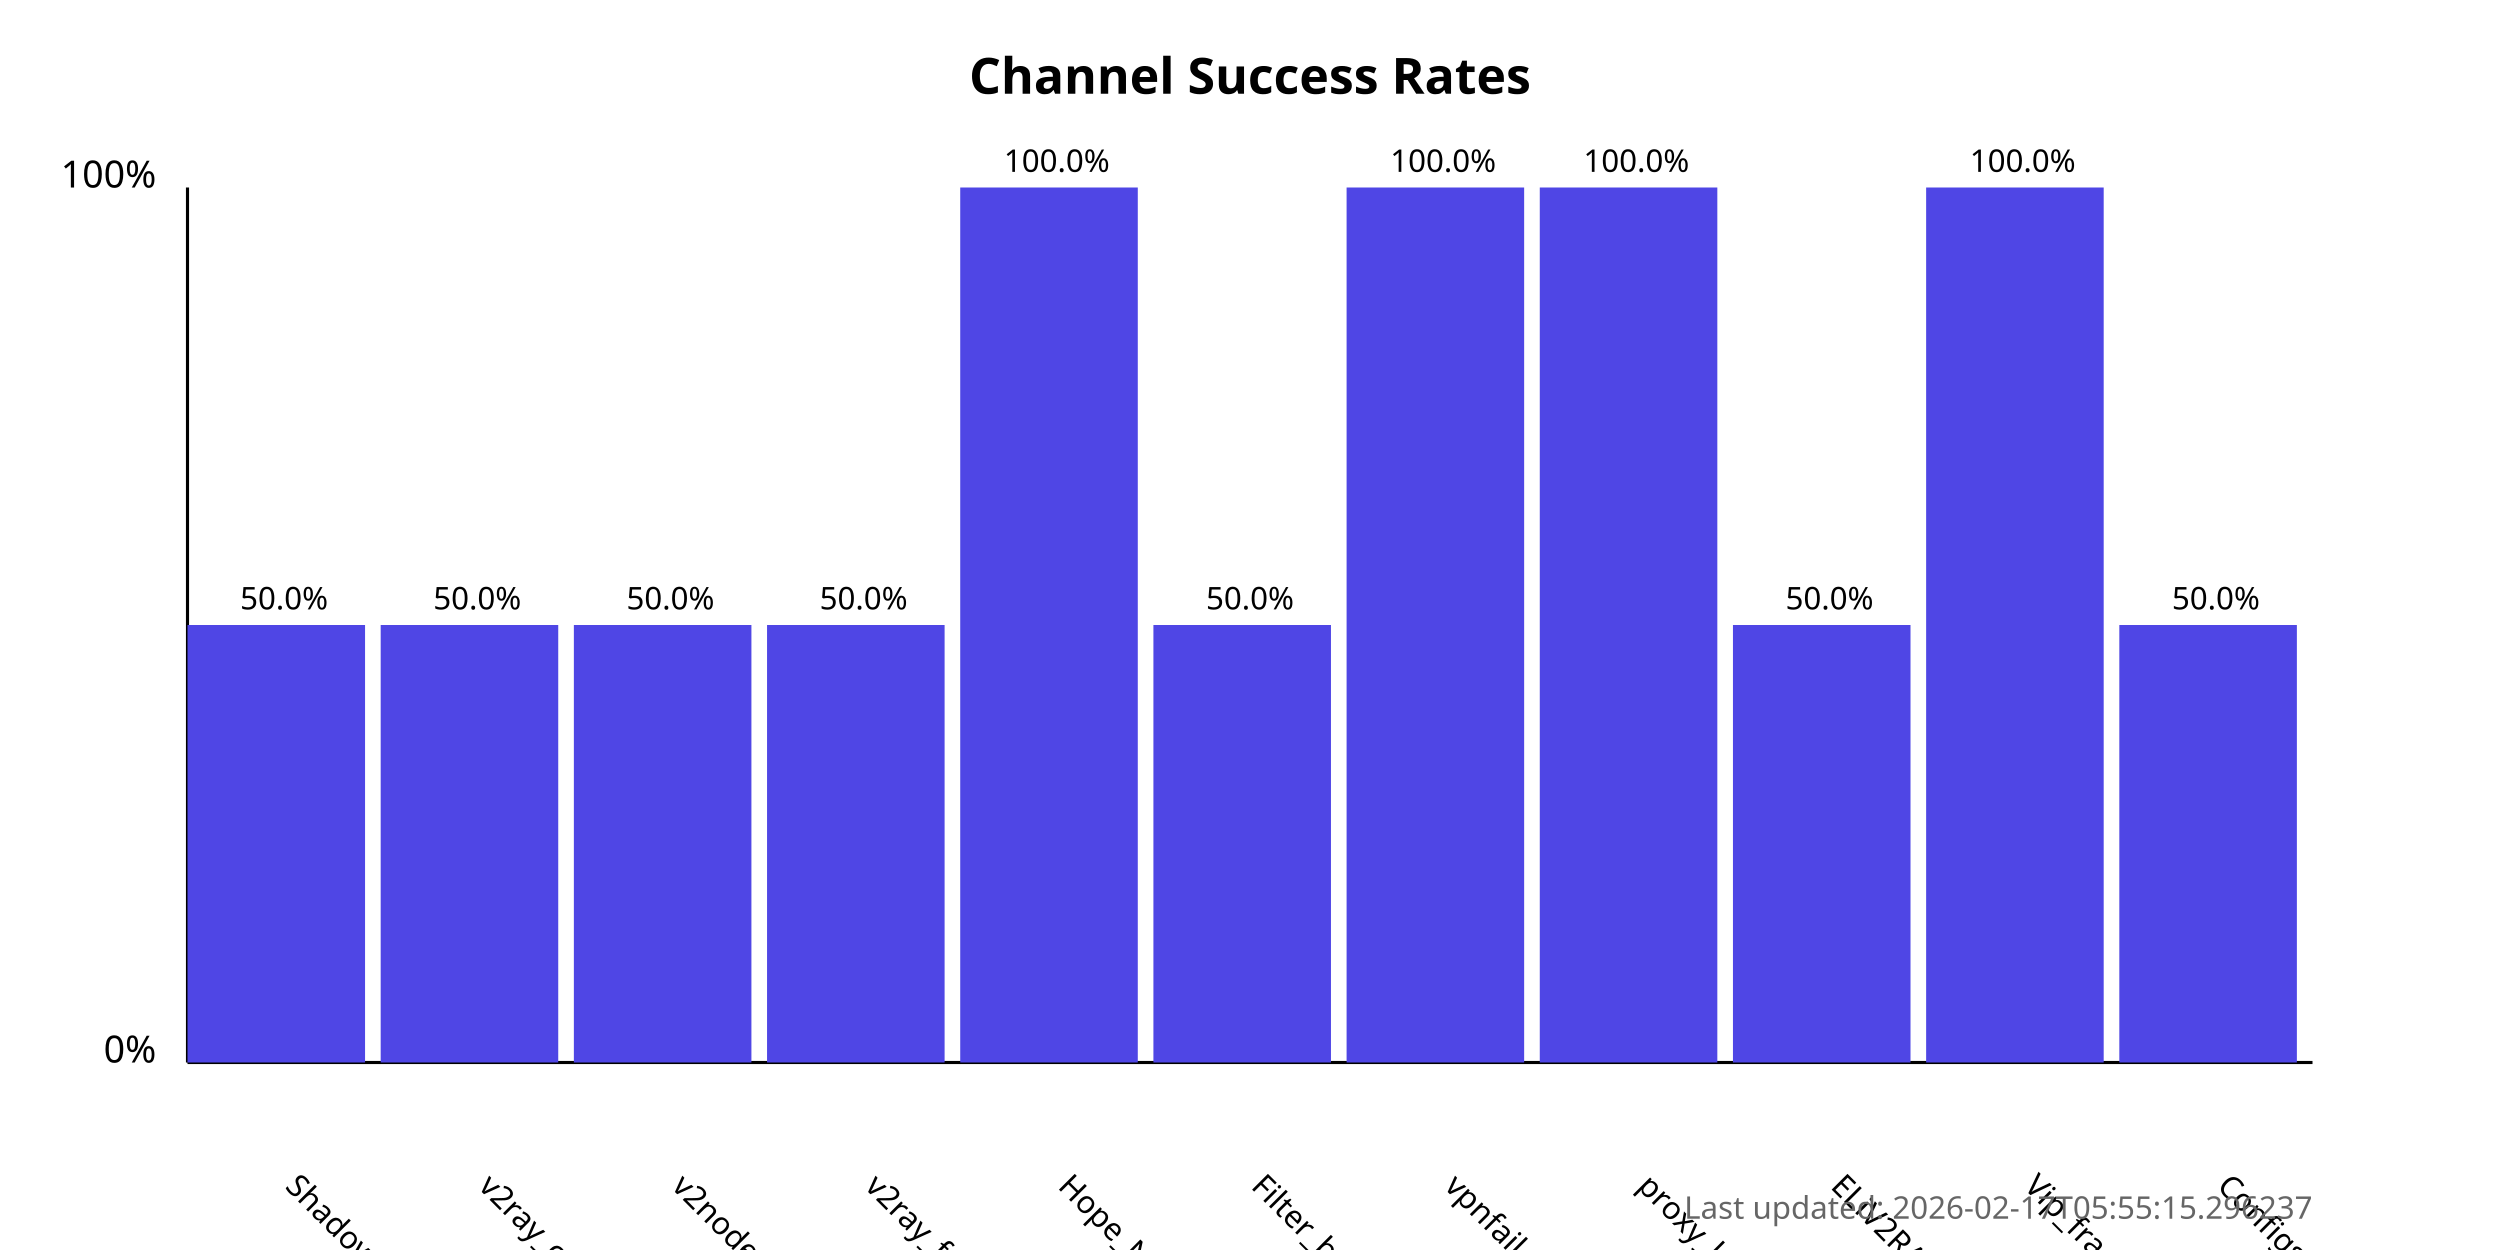
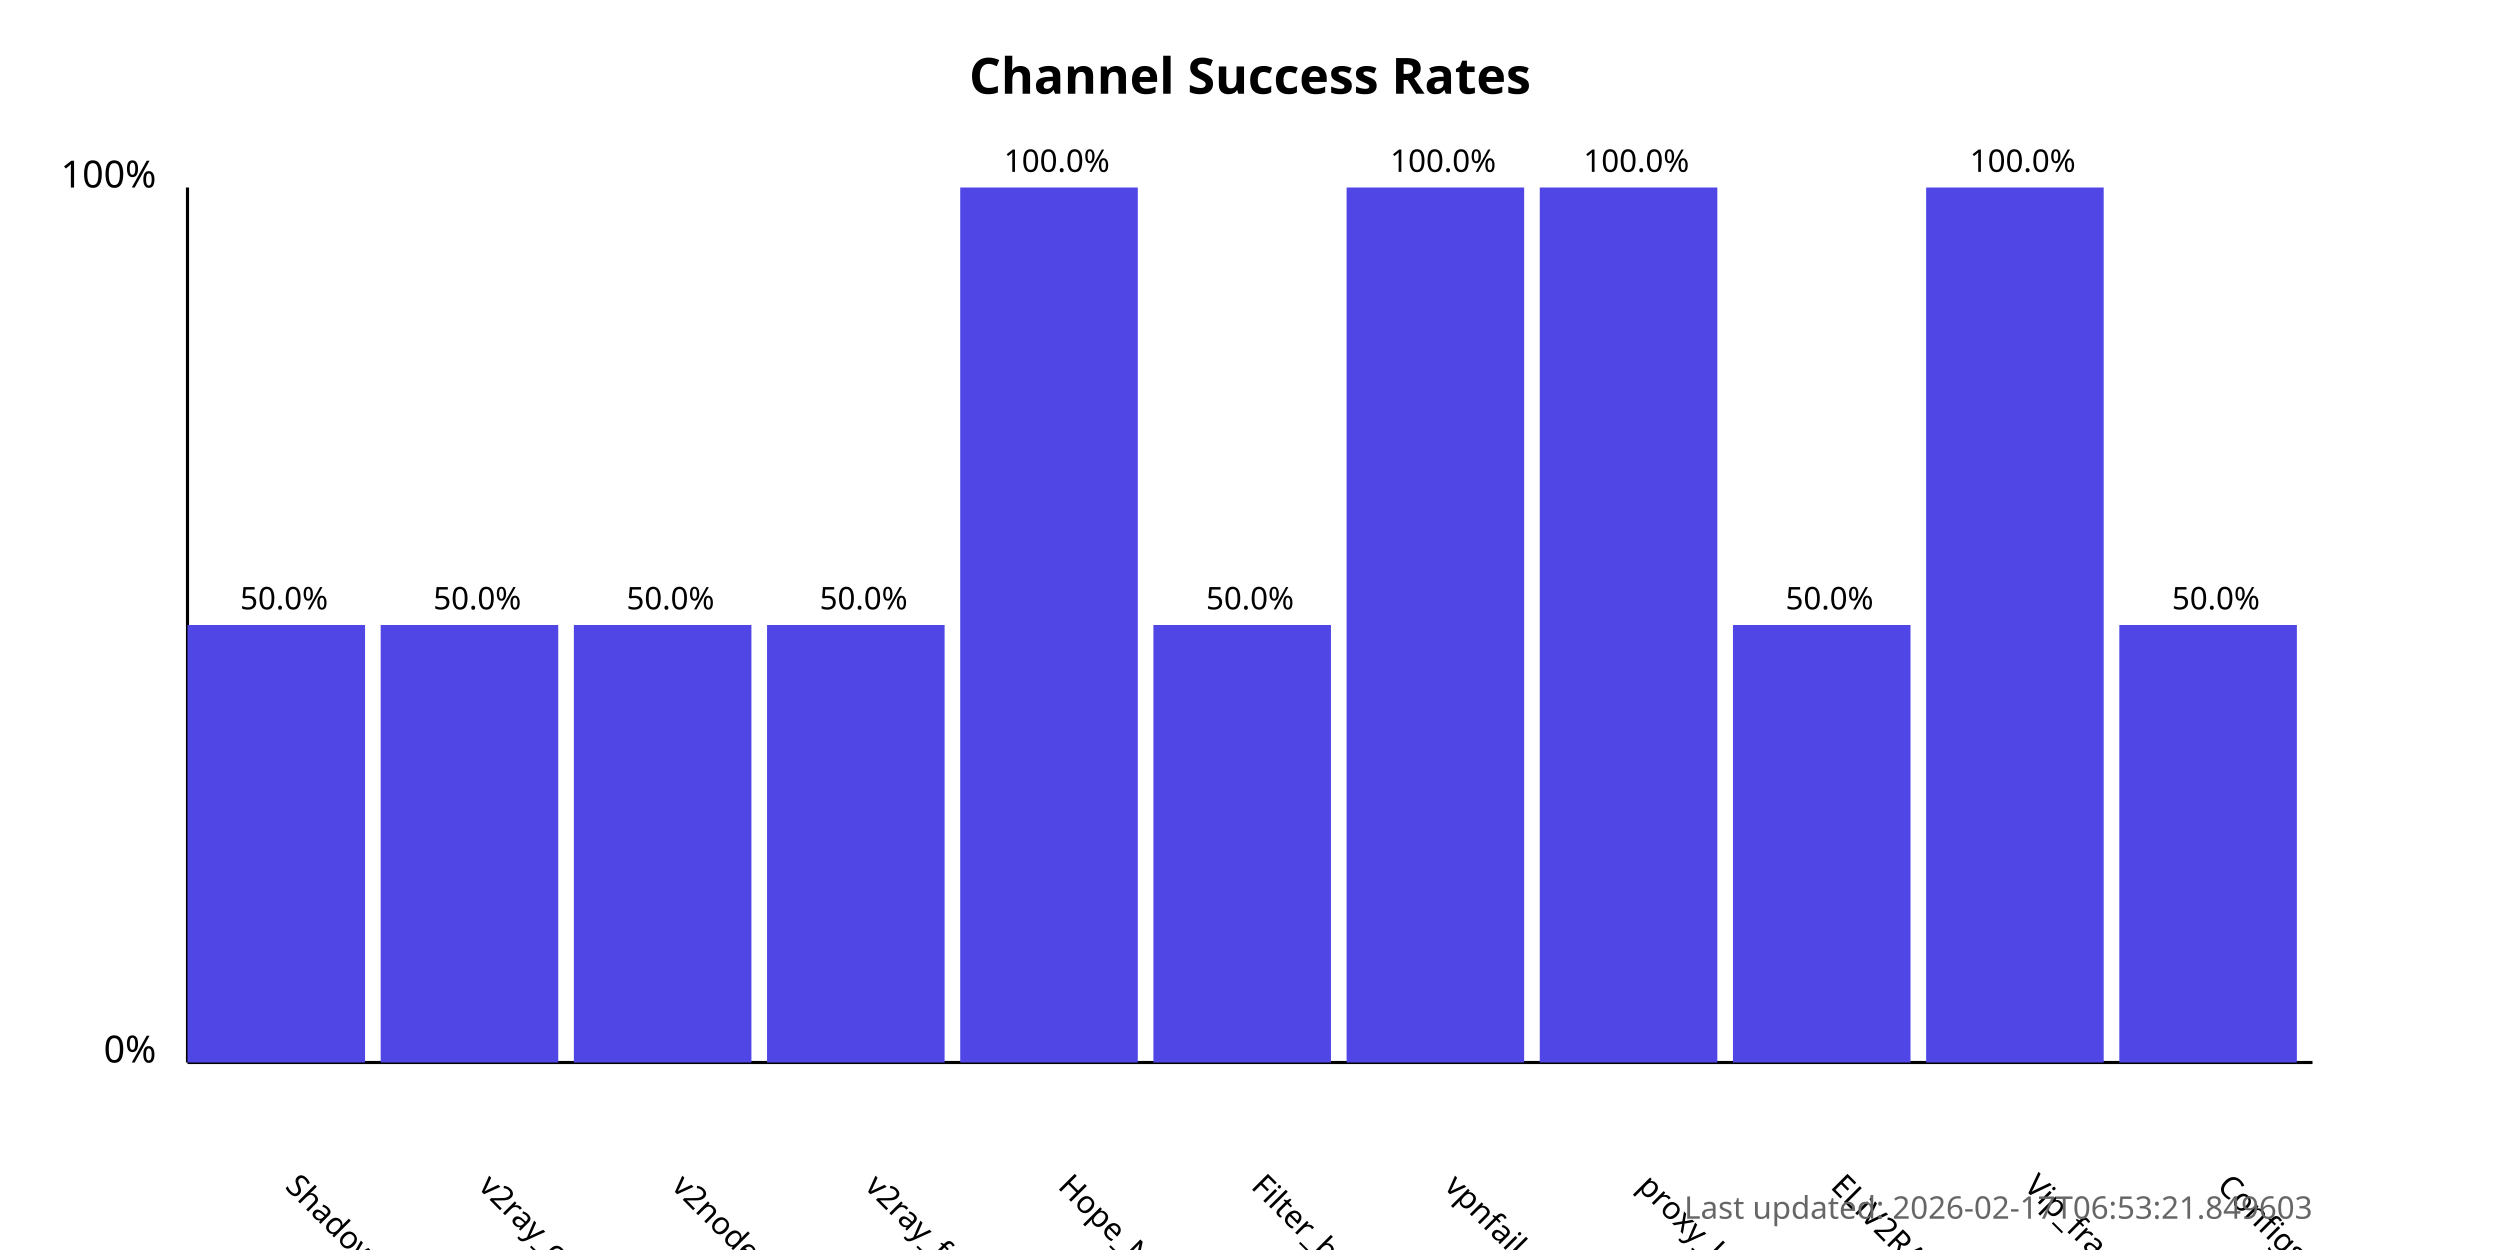
<svg xmlns="http://www.w3.org/2000/svg" width="800" height="400">
  <style>
            .chart-title { font: bold 16px sans-serif; }
            .axis-label { font: 12px sans-serif; }
            .tick-label { font: 10px sans-serif; }
            .bar { fill: #4f46e5; }
            .bar:hover { fill: #6366f1; }
            .timestamp { font: 10px sans-serif; fill: #666; }
        </style>
  <text x="400.0" y="30" text-anchor="middle" class="chart-title">
            Channel Success Rates
        </text>
  <line x1="60" y1="340" x2="60" y2="60" stroke="black" stroke-width="1" />
  <line x1="60" y1="340" x2="740" y2="340" stroke="black" stroke-width="1" />
  <text x="50" y="340" text-anchor="end" class="axis-label">0%</text>
  <text x="50" y="60" text-anchor="end" class="axis-label">100%</text>
  <g>
    <rect x="60" y="200.0" width="56.818" height="140.0" class="bar" />
    <text x="90.909" y="380" transform="rotate(45, 90.90909, 380)" text-anchor="start" class="tick-label">
                ShadowProxy66
            </text>
    <text x="90.909" y="195.0" text-anchor="middle" class="tick-label">
                50.0%
            </text>
  </g>
  <g>
    <rect x="121.818" y="200.0" width="56.818" height="140.0" class="bar" />
    <text x="152.727" y="380" transform="rotate(45, 152.7273, 380)" text-anchor="start" class="tick-label">
                v2ray_configs_pool
            </text>
    <text x="152.727" y="195.0" text-anchor="middle" class="tick-label">
                50.0%
            </text>
  </g>
  <g>
    <rect x="183.636" y="200.0" width="56.818" height="140.0" class="bar" />
    <text x="214.545" y="380" transform="rotate(45, 214.5455, 380)" text-anchor="start" class="tick-label">
                v2nodes
            </text>
    <text x="214.545" y="195.0" text-anchor="middle" class="tick-label">
                50.0%
            </text>
  </g>
  <g>
    <rect x="245.455" y="200.0" width="56.818" height="140.0" class="bar" />
    <text x="276.364" y="380" transform="rotate(45, 276.3636, 380)" text-anchor="start" class="tick-label">
                v2ray_free_conf
            </text>
    <text x="276.364" y="195.0" text-anchor="middle" class="tick-label">
                50.0%
            </text>
  </g>
  <g>
    <rect x="307.273" y="60.0" width="56.818" height="280.0" class="bar" />
    <text x="338.182" y="380" transform="rotate(45, 338.1818, 380)" text-anchor="start" class="tick-label">
                Hope_Net
            </text>
    <text x="338.182" y="55.0" text-anchor="middle" class="tick-label">
                100.0%
            </text>
  </g>
  <g>
    <rect x="369.091" y="200.0" width="56.818" height="140.0" class="bar" />
    <text x="400.0" y="380" transform="rotate(45, 400.0, 380)" text-anchor="start" class="tick-label">
                Filter_breaker
            </text>
    <text x="400.0" y="195.0" text-anchor="middle" class="tick-label">
                50.0%
            </text>
  </g>
  <g>
    <rect x="430.909" y="60.0" width="56.818" height="280.0" class="bar" />
    <text x="461.818" y="380" transform="rotate(45, 461.8182, 380)" text-anchor="start" class="tick-label">
                vpnfail_vless
            </text>
    <text x="461.818" y="55.0" text-anchor="middle" class="tick-label">
                100.0%
            </text>
  </g>
  <g>
    <rect x="492.727" y="60.0" width="56.818" height="280.0" class="bar" />
    <text x="523.636" y="380" transform="rotate(45, 523.6364, 380)" text-anchor="start" class="tick-label">
                proxy_kafee
            </text>
    <text x="523.636" y="55.0" text-anchor="middle" class="tick-label">
                100.0%
            </text>
  </g>
  <g>
    <rect x="554.545" y="200.0" width="56.818" height="140.0" class="bar" />
    <text x="585.455" y="380" transform="rotate(45, 585.4545, 380)" text-anchor="start" class="tick-label">
                ELiV2RAY
            </text>
    <text x="585.455" y="195.0" text-anchor="middle" class="tick-label">
                50.0%
            </text>
  </g>
  <g>
    <rect x="616.364" y="60.0" width="56.818" height="280.0" class="bar" />
    <text x="647.273" y="380" transform="rotate(45, 647.2727, 380)" text-anchor="start" class="tick-label">
                Vip_fragment_v2ray
            </text>
    <text x="647.273" y="55.0" text-anchor="middle" class="tick-label">
                100.0%
            </text>
  </g>
  <g>
    <rect x="678.182" y="200.0" width="56.818" height="140.0" class="bar" />
    <text x="709.091" y="380" transform="rotate(45, 709.0909, 380)" text-anchor="start" class="tick-label">
                ConfigsHubPlus
            </text>
    <text x="709.091" y="195.0" text-anchor="middle" class="tick-label">
                50.0%
            </text>
  </g>
  <text x="740" y="390" text-anchor="end" class="timestamp">
-             Last updated: 2026-02-17T05:55:15.296237
+             Last updated: 2026-02-17T06:53:21.849603
        </text>
</svg>
